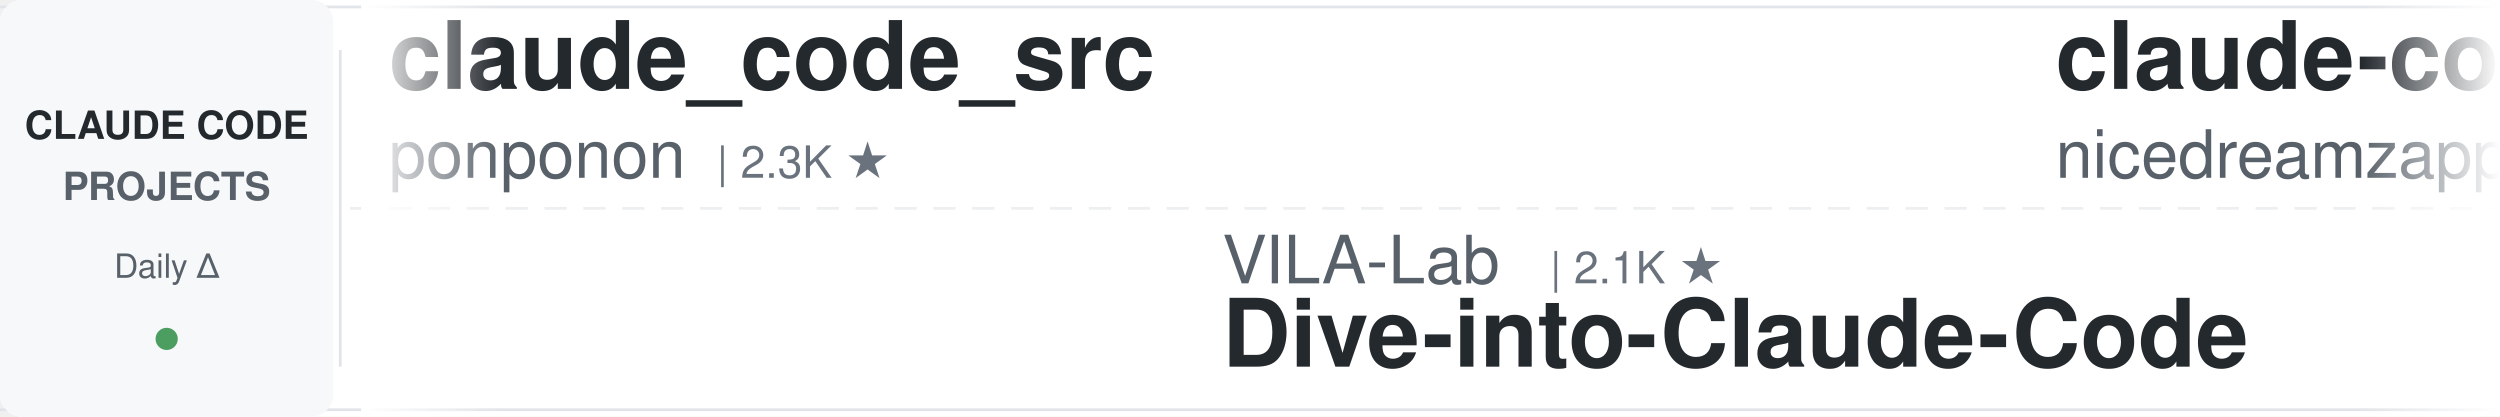
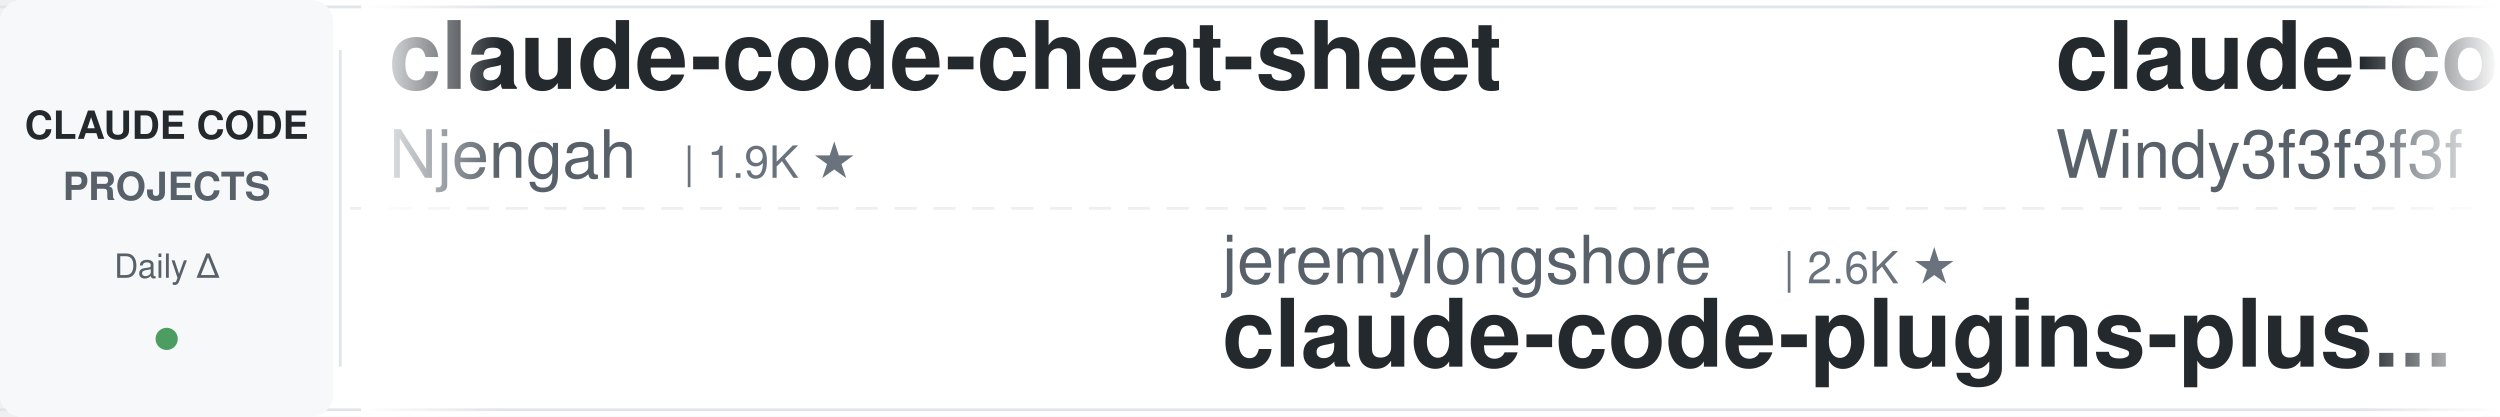
<svg xmlns="http://www.w3.org/2000/svg" width="900" height="150">
  <defs>
    <linearGradient id="leftFade" x1="0%" y1="0%" x2="100%" y2="0%">
      <stop offset="0%" style="stop-color:#ffffff;stop-opacity:1" />
      <stop offset="100%" style="stop-color:#ffffff;stop-opacity:0" />
    </linearGradient>
    <linearGradient id="rightFade" x1="0%" y1="0%" x2="100%" y2="0%">
      <stop offset="0%" style="stop-color:#ffffff;stop-opacity:0" />
      <stop offset="100%" style="stop-color:#ffffff;stop-opacity:1" />
    </linearGradient>
  </defs>
  <rect width="900" height="150" fill="#ffffff" rx="8" />
  <rect x="0" y="2" width="900" height="1" fill="#e1e4e8" />
  <rect x="0" y="147" width="900" height="1" fill="#e1e4e8" />
  <line x1="0" y1="75" x2="900" y2="75" stroke="#e1e4e8" stroke-width="1" stroke-dasharray="8 6" opacity="0.6" />
  <rect x="0" y="0" width="120" height="150" fill="#f6f8fa" rx="8" />
  <text x="60" y="50" font-family="-apple-system, BlinkMacSystemFont, 'Segoe UI', Helvetica, Arial, sans-serif" font-size="14" font-weight="600" fill="#24292e" text-anchor="middle">CLAUDE CODE</text>
  <text x="60" y="72" font-family="-apple-system, BlinkMacSystemFont, 'Segoe UI', Helvetica, Arial, sans-serif" font-size="14" font-weight="600" fill="#586069" text-anchor="middle">PROJECTS</text>
  <text x="60" y="100" font-family="-apple-system, BlinkMacSystemFont, 'Segoe UI', Helvetica, Arial, sans-serif" font-size="12" font-weight="500" fill="#586069" text-anchor="middle">Daily Δ</text>
  <circle cx="60" cy="122" r="4" fill="#22863a" opacity="0.8" />
  <rect x="122" y="18" width="1" height="114" fill="#e1e4e8" />
  <clipPath id="tickerClip">
    <rect x="130" y="0" width="770" height="150" />
  </clipPath>
  <g clip-path="url(#tickerClip)">
    <g id="tickerItems">
      <animateTransform attributeName="transform" attributeType="XML" type="translate" from="0 0" to="-3000 0" dur="54s" repeatCount="indefinite" />
      <g transform="translate(0, 0)">
-         <text x="140" y="32" font-family="-apple-system, BlinkMacSystemFont, 'Segoe UI', Helvetica, Arial, sans-serif" font-size="34" font-weight="600" fill="#24292e">claude_code_src</text>
-         <text x="140" y="64" font-family="-apple-system, BlinkMacSystemFont, 'Segoe UI', Helvetica, Arial, sans-serif" font-size="24" font-weight="400" fill="#586069">ponponon</text>
-         <text x="258" y="64" font-family="-apple-system, BlinkMacSystemFont, 'Segoe UI', Helvetica, Arial, sans-serif" font-size="16" font-weight="500" fill="#6a737d">| 2.3K ★</text>
+         <text x="140" y="32" font-family="-apple-system, BlinkMacSystemFont, 'Segoe UI', Helvetica, Arial, sans-serif" font-size="34" font-weight="600" fill="#24292e">claude-code-cheat-sheet</text>
+         <text x="140" y="64" font-family="-apple-system, BlinkMacSystemFont, 'Segoe UI', Helvetica, Arial, sans-serif" font-size="24" font-weight="400" fill="#586069">Njengah</text>
+         <text x="246" y="64" font-family="-apple-system, BlinkMacSystemFont, 'Segoe UI', Helvetica, Arial, sans-serif" font-size="16" font-weight="500" fill="#6a737d">| 1.9K ★</text>
      </g>
      <g transform="translate(300, 0)">
-         <text x="140" y="102" font-family="-apple-system, BlinkMacSystemFont, 'Segoe UI', Helvetica, Arial, sans-serif" font-size="24" font-weight="400" fill="#586069">VILA-Lab</text>
-         <text x="258" y="102" font-family="-apple-system, BlinkMacSystemFont, 'Segoe UI', Helvetica, Arial, sans-serif" font-size="16" font-weight="500" fill="#6a737d">| 2.1K ★</text>
-         <text x="140" y="132" font-family="-apple-system, BlinkMacSystemFont, 'Segoe UI', Helvetica, Arial, sans-serif" font-size="34" font-weight="600" fill="#24292e">Dive-into-Claude-Code</text>
+         <text x="140" y="102" font-family="-apple-system, BlinkMacSystemFont, 'Segoe UI', Helvetica, Arial, sans-serif" font-size="24" font-weight="400" fill="#586069">jeremylongshore</text>
+         <text x="342" y="102" font-family="-apple-system, BlinkMacSystemFont, 'Segoe UI', Helvetica, Arial, sans-serif" font-size="16" font-weight="500" fill="#6a737d">| 2.6K ★</text>
+         <text x="140" y="132" font-family="-apple-system, BlinkMacSystemFont, 'Segoe UI', Helvetica, Arial, sans-serif" font-size="34" font-weight="600" fill="#24292e">claude-code-plugins-plus...</text>
      </g>
      <g transform="translate(600, 0)">
-         <text x="140" y="32" font-family="-apple-system, BlinkMacSystemFont, 'Segoe UI', Helvetica, Arial, sans-serif" font-size="34" font-weight="600" fill="#24292e">claude-code-local</text>
-         <text x="140" y="64" font-family="-apple-system, BlinkMacSystemFont, 'Segoe UI', Helvetica, Arial, sans-serif" font-size="24" font-weight="400" fill="#586069">nicedreamzapp</text>
-         <text x="318" y="64" font-family="-apple-system, BlinkMacSystemFont, 'Segoe UI', Helvetica, Arial, sans-serif" font-size="16" font-weight="500" fill="#6a737d">| 3.2K ★</text>
+         <text x="140" y="32" font-family="-apple-system, BlinkMacSystemFont, 'Segoe UI', Helvetica, Arial, sans-serif" font-size="34" font-weight="600" fill="#24292e">claude-code-from-scratch</text>
+         <text x="140" y="64" font-family="-apple-system, BlinkMacSystemFont, 'Segoe UI', Helvetica, Arial, sans-serif" font-size="24" font-weight="400" fill="#586069">Windy3f3f3f3f</text>
+         <text x="318" y="64" font-family="-apple-system, BlinkMacSystemFont, 'Segoe UI', Helvetica, Arial, sans-serif" font-size="16" font-weight="500" fill="#6a737d">| 2.6K ★</text>
      </g>
      <g transform="translate(900, 0)">
-         <text x="140" y="102" font-family="-apple-system, BlinkMacSystemFont, 'Segoe UI', Helvetica, Arial, sans-serif" font-size="24" font-weight="400" fill="#586069">anthropics</text>
-         <text x="282" y="102" font-family="-apple-system, BlinkMacSystemFont, 'Segoe UI', Helvetica, Arial, sans-serif" font-size="16" font-weight="500" fill="#6a737d">| 944 ★</text>
-         <text x="140" y="132" font-family="-apple-system, BlinkMacSystemFont, 'Segoe UI', Helvetica, Arial, sans-serif" font-size="34" font-weight="600" fill="#24292e">claude-code-base-action</text>
+         <text x="140" y="102" font-family="-apple-system, BlinkMacSystemFont, 'Segoe UI', Helvetica, Arial, sans-serif" font-size="24" font-weight="400" fill="#586069">diet103</text>
+         <text x="246" y="102" font-family="-apple-system, BlinkMacSystemFont, 'Segoe UI', Helvetica, Arial, sans-serif" font-size="16" font-weight="500" fill="#6a737d">| 10.0K ★</text>
+         <text x="140" y="132" font-family="-apple-system, BlinkMacSystemFont, 'Segoe UI', Helvetica, Arial, sans-serif" font-size="34" font-weight="600" fill="#24292e">claude-code-infrastructu...</text>
      </g>
      <g transform="translate(1200, 0)">
-         <text x="140" y="32" font-family="-apple-system, BlinkMacSystemFont, 'Segoe UI', Helvetica, Arial, sans-serif" font-size="34" font-weight="600" fill="#24292e">claude-code-analysis</text>
-         <text x="140" y="64" font-family="-apple-system, BlinkMacSystemFont, 'Segoe UI', Helvetica, Arial, sans-serif" font-size="24" font-weight="400" fill="#586069">liuup</text>
-         <text x="222" y="64" font-family="-apple-system, BlinkMacSystemFont, 'Segoe UI', Helvetica, Arial, sans-serif" font-size="16" font-weight="500" fill="#6a737d">| 3.8K ★</text>
+         <text x="140" y="32" font-family="-apple-system, BlinkMacSystemFont, 'Segoe UI', Helvetica, Arial, sans-serif" font-size="34" font-weight="600" fill="#24292e">claude-code-cli</text>
+         <text x="140" y="64" font-family="-apple-system, BlinkMacSystemFont, 'Segoe UI', Helvetica, Arial, sans-serif" font-size="24" font-weight="400" fill="#586069">huangserva</text>
+         <text x="282" y="64" font-family="-apple-system, BlinkMacSystemFont, 'Segoe UI', Helvetica, Arial, sans-serif" font-size="16" font-weight="500" fill="#6a737d">| 623 ★</text>
      </g>
      <g transform="translate(1500, 0)">
-         <text x="140" y="102" font-family="-apple-system, BlinkMacSystemFont, 'Segoe UI', Helvetica, Arial, sans-serif" font-size="24" font-weight="400" fill="#586069">Alishahryar1</text>
-         <text x="306" y="102" font-family="-apple-system, BlinkMacSystemFont, 'Segoe UI', Helvetica, Arial, sans-serif" font-size="16" font-weight="500" fill="#6a737d">| 45.4K ★</text>
-         <text x="140" y="132" font-family="-apple-system, BlinkMacSystemFont, 'Segoe UI', Helvetica, Arial, sans-serif" font-size="34" font-weight="600" fill="#24292e">free-claude-code</text>
+         <text x="140" y="102" font-family="-apple-system, BlinkMacSystemFont, 'Segoe UI', Helvetica, Arial, sans-serif" font-size="24" font-weight="400" fill="#586069">disler</text>
+         <text x="234" y="102" font-family="-apple-system, BlinkMacSystemFont, 'Segoe UI', Helvetica, Arial, sans-serif" font-size="16" font-weight="500" fill="#6a737d">| 3.9K ★</text>
+         <text x="140" y="132" font-family="-apple-system, BlinkMacSystemFont, 'Segoe UI', Helvetica, Arial, sans-serif" font-size="34" font-weight="600" fill="#24292e">claude-code-hooks-master...</text>
      </g>
      <g transform="translate(1800, 0)">
        <text x="140" y="32" font-family="-apple-system, BlinkMacSystemFont, 'Segoe UI', Helvetica, Arial, sans-serif" font-size="34" font-weight="600" fill="#24292e">Claude-Code-Game-Studios</text>
        <text x="140" y="64" font-family="-apple-system, BlinkMacSystemFont, 'Segoe UI', Helvetica, Arial, sans-serif" font-size="24" font-weight="400" fill="#586069">Donchitos</text>
-         <text x="270" y="64" font-family="-apple-system, BlinkMacSystemFont, 'Segoe UI', Helvetica, Arial, sans-serif" font-size="16" font-weight="500" fill="#6a737d">| 23.8K ★</text>
+         <text x="270" y="64" font-family="-apple-system, BlinkMacSystemFont, 'Segoe UI', Helvetica, Arial, sans-serif" font-size="16" font-weight="500" fill="#6a737d">| 23.9K ★</text>
      </g>
      <g transform="translate(2100, 0)">
-         <text x="140" y="102" font-family="-apple-system, BlinkMacSystemFont, 'Segoe UI', Helvetica, Arial, sans-serif" font-size="24" font-weight="400" fill="#586069">daymade</text>
-         <text x="246" y="102" font-family="-apple-system, BlinkMacSystemFont, 'Segoe UI', Helvetica, Arial, sans-serif" font-size="16" font-weight="500" fill="#6a737d">| 1.3K ★</text>
-         <text x="140" y="132" font-family="-apple-system, BlinkMacSystemFont, 'Segoe UI', Helvetica, Arial, sans-serif" font-size="34" font-weight="600" fill="#24292e">claude-code-skills</text>
+         <text x="140" y="102" font-family="-apple-system, BlinkMacSystemFont, 'Segoe UI', Helvetica, Arial, sans-serif" font-size="24" font-weight="400" fill="#586069">Maciek-roboblog</text>
+         <text x="342" y="102" font-family="-apple-system, BlinkMacSystemFont, 'Segoe UI', Helvetica, Arial, sans-serif" font-size="16" font-weight="500" fill="#6a737d">| 8.6K ★</text>
+         <text x="140" y="132" font-family="-apple-system, BlinkMacSystemFont, 'Segoe UI', Helvetica, Arial, sans-serif" font-size="34" font-weight="600" fill="#24292e">Claude-Code-Usage-Monito...</text>
      </g>
      <g transform="translate(2400, 0)">
-         <text x="140" y="32" font-family="-apple-system, BlinkMacSystemFont, 'Segoe UI', Helvetica, Arial, sans-serif" font-size="34" font-weight="600" fill="#24292e">awesome-claude-code</text>
-         <text x="140" y="64" font-family="-apple-system, BlinkMacSystemFont, 'Segoe UI', Helvetica, Arial, sans-serif" font-size="24" font-weight="400" fill="#586069">jqueryscript</text>
-         <text x="306" y="64" font-family="-apple-system, BlinkMacSystemFont, 'Segoe UI', Helvetica, Arial, sans-serif" font-size="16" font-weight="500" fill="#6a737d">| 497 ★</text>
+         <text x="140" y="32" font-family="-apple-system, BlinkMacSystemFont, 'Segoe UI', Helvetica, Arial, sans-serif" font-size="34" font-weight="600" fill="#24292e">claude-code-video-toolki...</text>
+         <text x="140" y="64" font-family="-apple-system, BlinkMacSystemFont, 'Segoe UI', Helvetica, Arial, sans-serif" font-size="24" font-weight="400" fill="#586069">digitalsamba</text>
+         <text x="306" y="64" font-family="-apple-system, BlinkMacSystemFont, 'Segoe UI', Helvetica, Arial, sans-serif" font-size="16" font-weight="500" fill="#6a737d">| 1.9K ★</text>
      </g>
      <g transform="translate(2700, 0)">
-         <text x="140" y="102" font-family="-apple-system, BlinkMacSystemFont, 'Segoe UI', Helvetica, Arial, sans-serif" font-size="24" font-weight="400" fill="#586069">kodu-ai</text>
-         <text x="246" y="102" font-family="-apple-system, BlinkMacSystemFont, 'Segoe UI', Helvetica, Arial, sans-serif" font-size="16" font-weight="500" fill="#6a737d">| 5.2K ★</text>
-         <text x="140" y="132" font-family="-apple-system, BlinkMacSystemFont, 'Segoe UI', Helvetica, Arial, sans-serif" font-size="34" font-weight="600" fill="#24292e">claude-coder</text>
+         <text x="140" y="102" font-family="-apple-system, BlinkMacSystemFont, 'Segoe UI', Helvetica, Arial, sans-serif" font-size="24" font-weight="400" fill="#586069">zebbern</text>
+         <text x="246" y="102" font-family="-apple-system, BlinkMacSystemFont, 'Segoe UI', Helvetica, Arial, sans-serif" font-size="16" font-weight="500" fill="#6a737d">| 4.6K ★</text>
+         <text x="140" y="132" font-family="-apple-system, BlinkMacSystemFont, 'Segoe UI', Helvetica, Arial, sans-serif" font-size="34" font-weight="600" fill="#24292e">claude-code-guide</text>
      </g>
      <g transform="translate(3000, 0)">
-         <text x="140" y="32" font-family="-apple-system, BlinkMacSystemFont, 'Segoe UI', Helvetica, Arial, sans-serif" font-size="34" font-weight="600" fill="#24292e">claude_code_src</text>
-         <text x="140" y="64" font-family="-apple-system, BlinkMacSystemFont, 'Segoe UI', Helvetica, Arial, sans-serif" font-size="24" font-weight="400" fill="#586069">ponponon</text>
-         <text x="258" y="64" font-family="-apple-system, BlinkMacSystemFont, 'Segoe UI', Helvetica, Arial, sans-serif" font-size="16" font-weight="500" fill="#6a737d">| 2.3K ★</text>
+         <text x="140" y="32" font-family="-apple-system, BlinkMacSystemFont, 'Segoe UI', Helvetica, Arial, sans-serif" font-size="34" font-weight="600" fill="#24292e">claude-code-cheat-sheet</text>
+         <text x="140" y="64" font-family="-apple-system, BlinkMacSystemFont, 'Segoe UI', Helvetica, Arial, sans-serif" font-size="24" font-weight="400" fill="#586069">Njengah</text>
+         <text x="246" y="64" font-family="-apple-system, BlinkMacSystemFont, 'Segoe UI', Helvetica, Arial, sans-serif" font-size="16" font-weight="500" fill="#6a737d">| 1.9K ★</text>
      </g>
      <g transform="translate(3300, 0)">
-         <text x="140" y="102" font-family="-apple-system, BlinkMacSystemFont, 'Segoe UI', Helvetica, Arial, sans-serif" font-size="24" font-weight="400" fill="#586069">VILA-Lab</text>
-         <text x="258" y="102" font-family="-apple-system, BlinkMacSystemFont, 'Segoe UI', Helvetica, Arial, sans-serif" font-size="16" font-weight="500" fill="#6a737d">| 2.1K ★</text>
-         <text x="140" y="132" font-family="-apple-system, BlinkMacSystemFont, 'Segoe UI', Helvetica, Arial, sans-serif" font-size="34" font-weight="600" fill="#24292e">Dive-into-Claude-Code</text>
+         <text x="140" y="102" font-family="-apple-system, BlinkMacSystemFont, 'Segoe UI', Helvetica, Arial, sans-serif" font-size="24" font-weight="400" fill="#586069">jeremylongshore</text>
+         <text x="342" y="102" font-family="-apple-system, BlinkMacSystemFont, 'Segoe UI', Helvetica, Arial, sans-serif" font-size="16" font-weight="500" fill="#6a737d">| 2.6K ★</text>
+         <text x="140" y="132" font-family="-apple-system, BlinkMacSystemFont, 'Segoe UI', Helvetica, Arial, sans-serif" font-size="34" font-weight="600" fill="#24292e">claude-code-plugins-plus...</text>
      </g>
      <g transform="translate(3600, 0)">
-         <text x="140" y="32" font-family="-apple-system, BlinkMacSystemFont, 'Segoe UI', Helvetica, Arial, sans-serif" font-size="34" font-weight="600" fill="#24292e">claude-code-local</text>
-         <text x="140" y="64" font-family="-apple-system, BlinkMacSystemFont, 'Segoe UI', Helvetica, Arial, sans-serif" font-size="24" font-weight="400" fill="#586069">nicedreamzapp</text>
-         <text x="318" y="64" font-family="-apple-system, BlinkMacSystemFont, 'Segoe UI', Helvetica, Arial, sans-serif" font-size="16" font-weight="500" fill="#6a737d">| 3.2K ★</text>
+         <text x="140" y="32" font-family="-apple-system, BlinkMacSystemFont, 'Segoe UI', Helvetica, Arial, sans-serif" font-size="34" font-weight="600" fill="#24292e">claude-code-from-scratch</text>
+         <text x="140" y="64" font-family="-apple-system, BlinkMacSystemFont, 'Segoe UI', Helvetica, Arial, sans-serif" font-size="24" font-weight="400" fill="#586069">Windy3f3f3f3f</text>
+         <text x="318" y="64" font-family="-apple-system, BlinkMacSystemFont, 'Segoe UI', Helvetica, Arial, sans-serif" font-size="16" font-weight="500" fill="#6a737d">| 2.6K ★</text>
      </g>
      <g transform="translate(3900, 0)">
-         <text x="140" y="102" font-family="-apple-system, BlinkMacSystemFont, 'Segoe UI', Helvetica, Arial, sans-serif" font-size="24" font-weight="400" fill="#586069">anthropics</text>
-         <text x="282" y="102" font-family="-apple-system, BlinkMacSystemFont, 'Segoe UI', Helvetica, Arial, sans-serif" font-size="16" font-weight="500" fill="#6a737d">| 944 ★</text>
-         <text x="140" y="132" font-family="-apple-system, BlinkMacSystemFont, 'Segoe UI', Helvetica, Arial, sans-serif" font-size="34" font-weight="600" fill="#24292e">claude-code-base-action</text>
+         <text x="140" y="102" font-family="-apple-system, BlinkMacSystemFont, 'Segoe UI', Helvetica, Arial, sans-serif" font-size="24" font-weight="400" fill="#586069">diet103</text>
+         <text x="246" y="102" font-family="-apple-system, BlinkMacSystemFont, 'Segoe UI', Helvetica, Arial, sans-serif" font-size="16" font-weight="500" fill="#6a737d">| 10.0K ★</text>
+         <text x="140" y="132" font-family="-apple-system, BlinkMacSystemFont, 'Segoe UI', Helvetica, Arial, sans-serif" font-size="34" font-weight="600" fill="#24292e">claude-code-infrastructu...</text>
      </g>
    </g>
  </g>
  <rect x="130" y="0" width="50" height="150" fill="url(#leftFade)" />
  <rect x="850" y="0" width="50" height="150" fill="url(#rightFade)" />
</svg>
